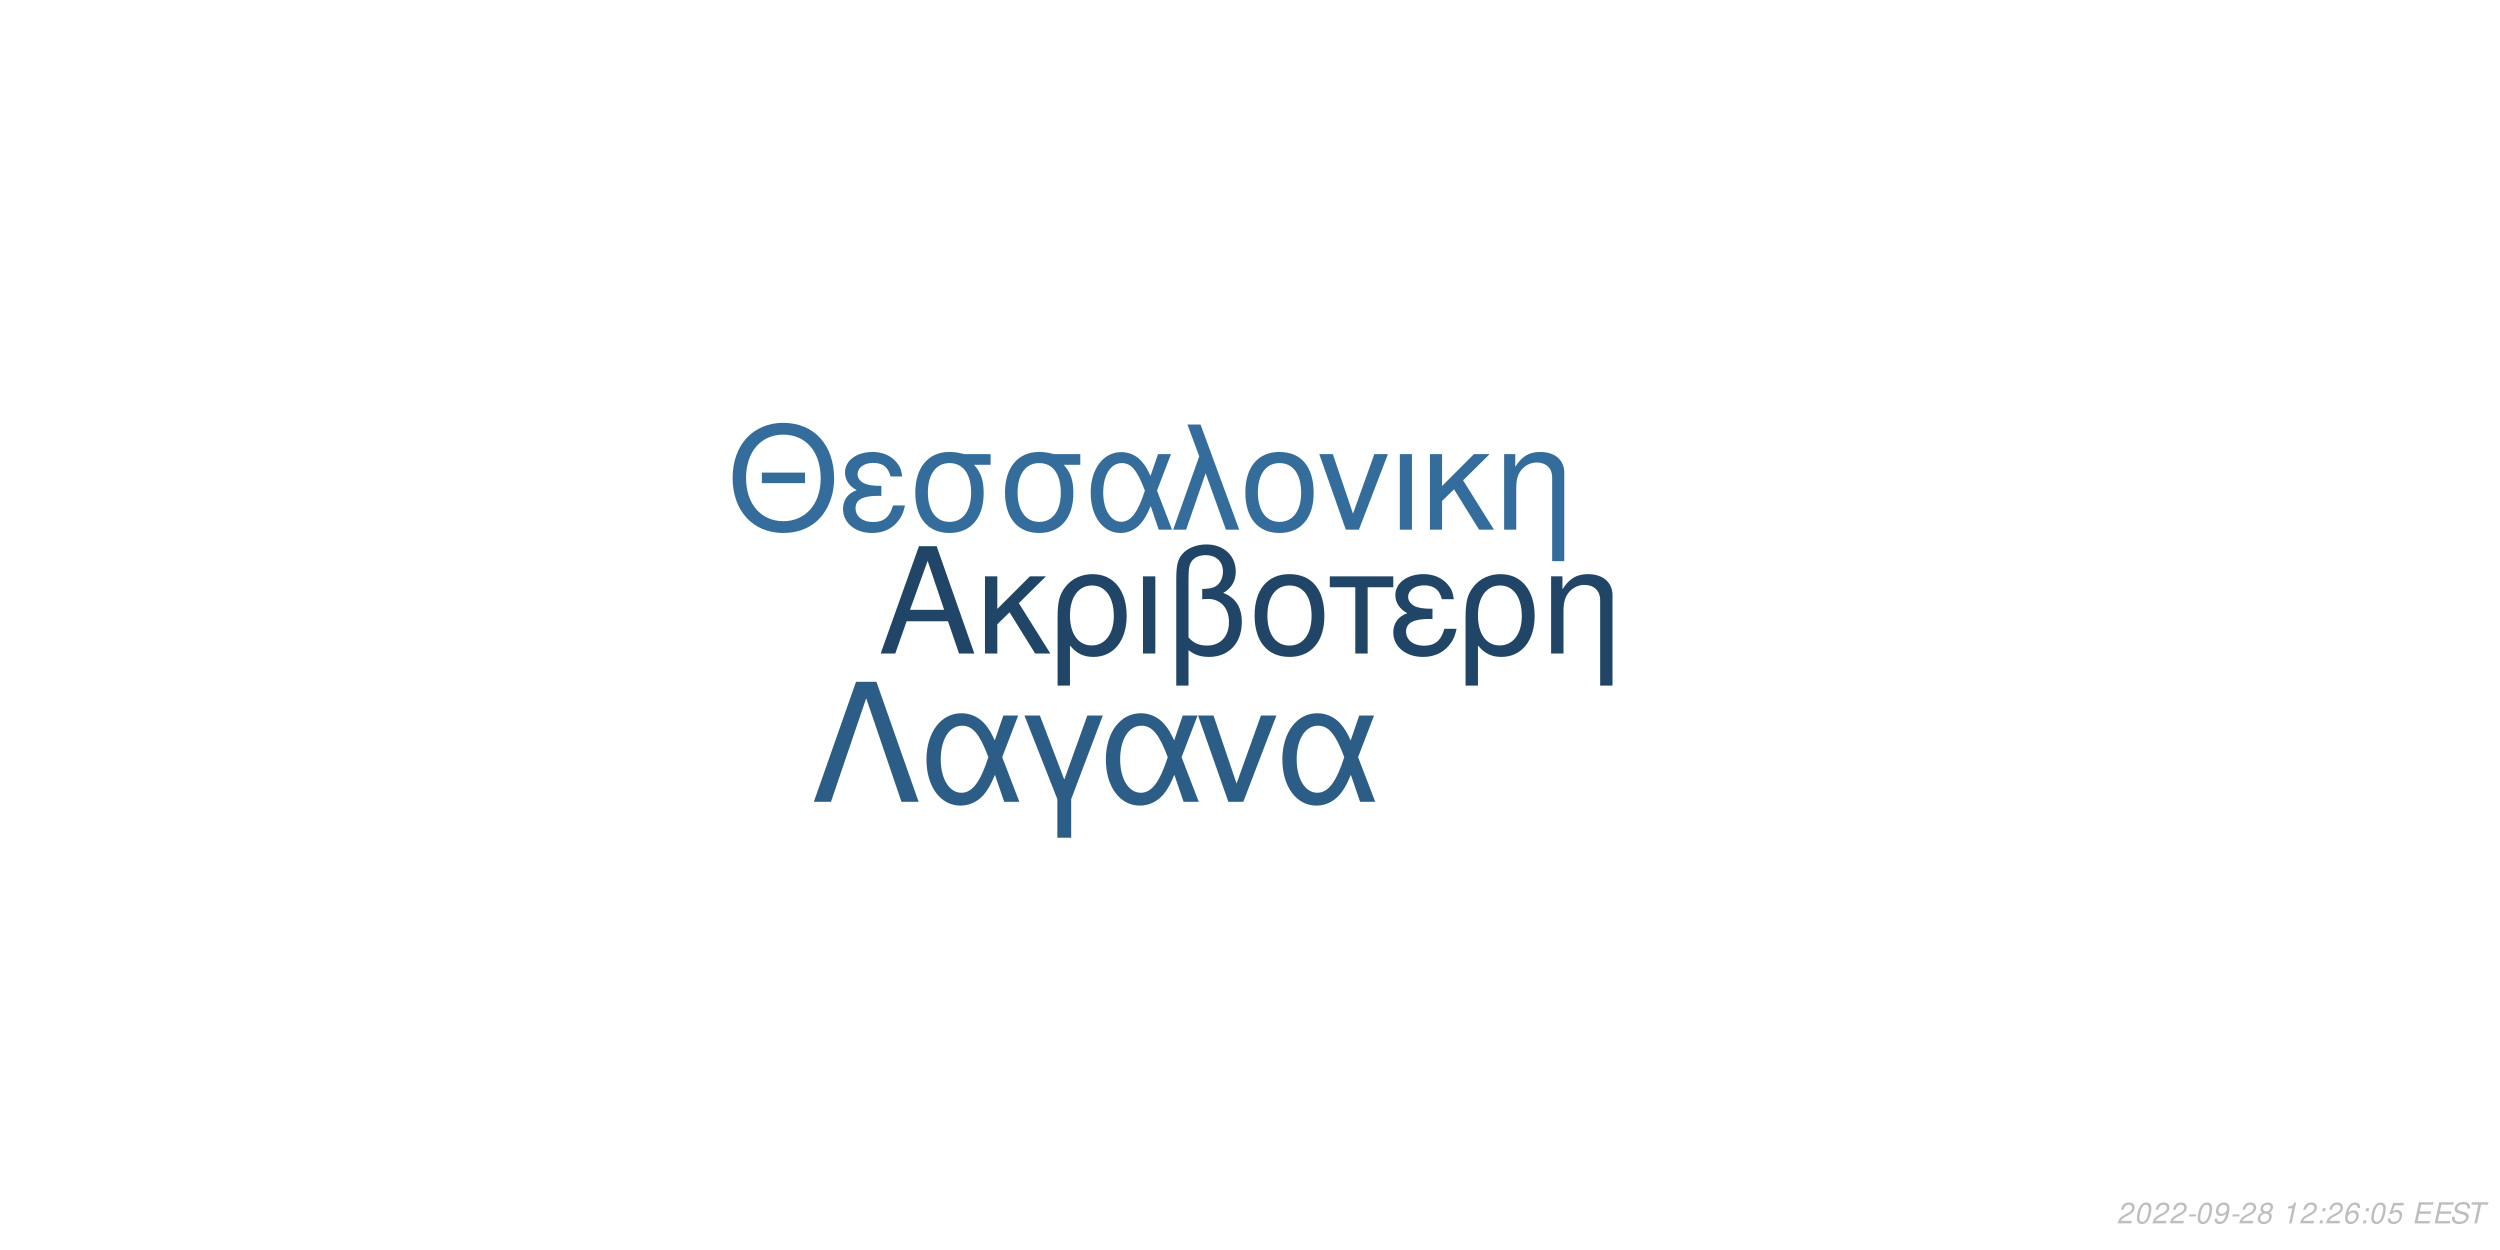
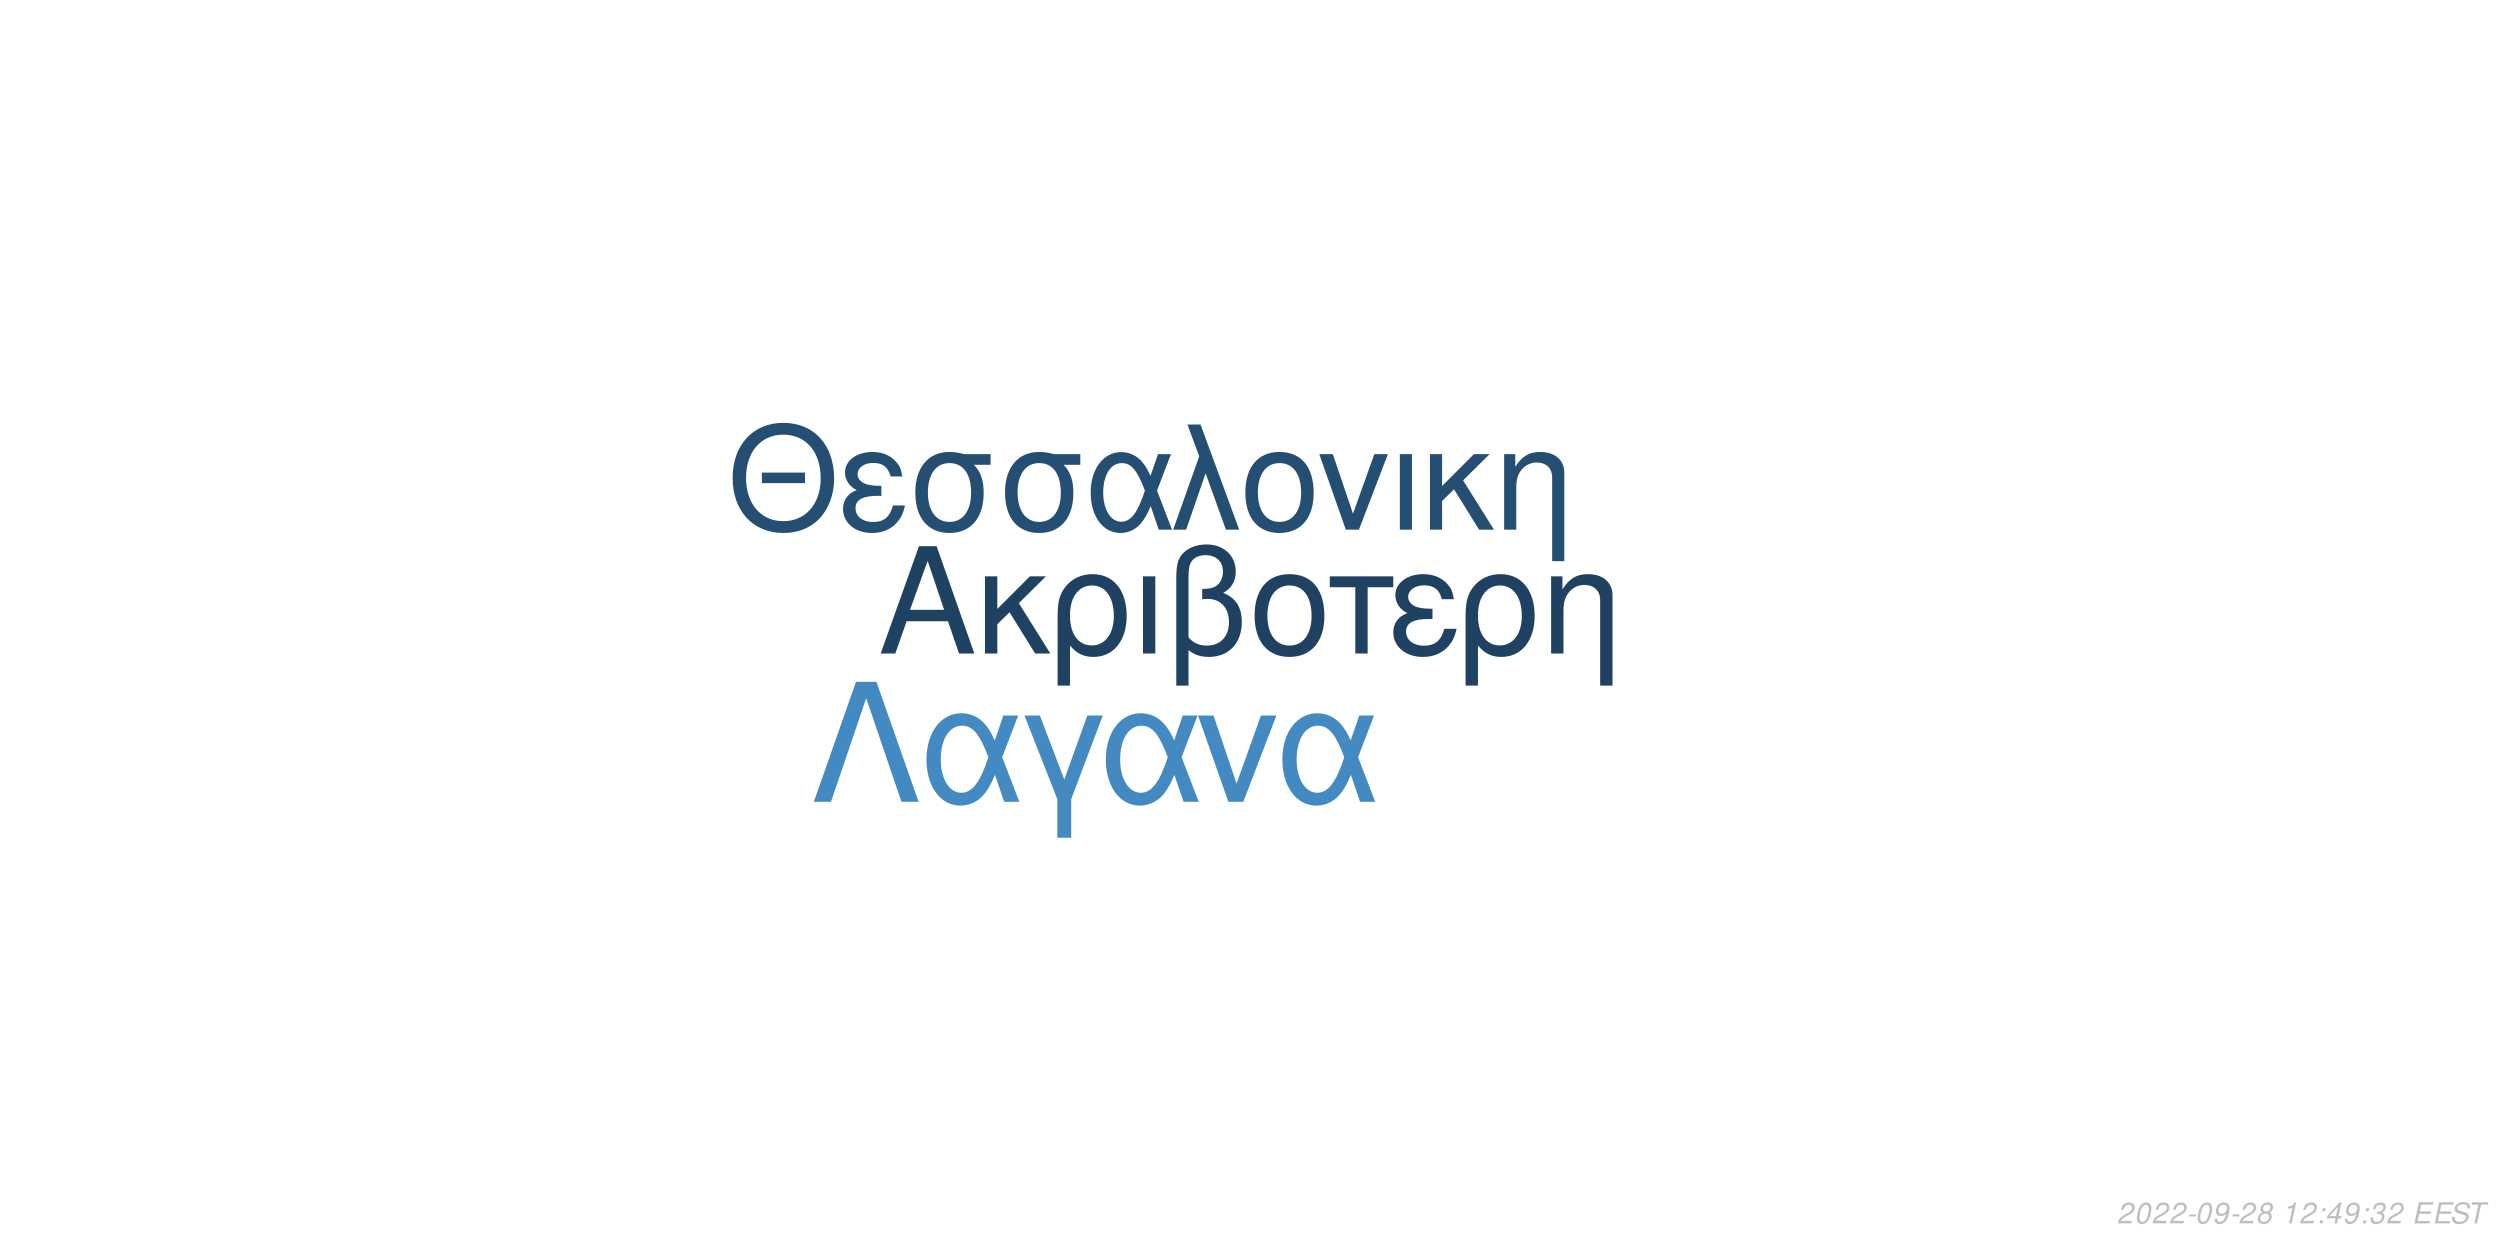
<svg xmlns="http://www.w3.org/2000/svg" xmlns:xlink="http://www.w3.org/1999/xlink" width="864pt" height="432pt" viewBox="0 0 864 432" version="1.1">
  <defs>
    <g>
      <symbol overflow="visible" id="glyph0-0">
        <path style="stroke:none;" d="" />
      </symbol>
      <symbol overflow="visible" id="glyph0-1">
        <path style="stroke:none;" d="M 24.125 -11.141 L 27.938 0 L 33.234 0 L 20.203 -37.094 L 14.094 -37.094 L 0.859 0 L 5.906 0 L 9.828 -11.141 Z M 22.797 -15.109 L 11 -15.109 L 17.094 -32.016 Z M 22.797 -15.109 " />
      </symbol>
      <symbol overflow="visible" id="glyph0-2">
        <path style="stroke:none;" d="M 7.172 -15.422 L 7.172 -26.672 L 2.906 -26.672 L 2.906 0 L 7.172 0 L 7.172 -10.125 L 11.406 -14.25 L 20.25 0 L 25.5 0 L 14.609 -17.406 L 23.969 -26.672 L 18.422 -26.672 Z M 7.172 -15.422 " />
      </symbol>
      <symbol overflow="visible" id="glyph0-3">
        <path style="stroke:none;" d="M 3 11.094 L 7.281 11.094 L 7.281 -2.797 C 9.516 -0.047 11.953 1.172 15.375 1.172 C 22.344 1.172 26.875 -4.422 26.875 -13.031 C 26.875 -21.891 22.297 -27.438 15.062 -27.438 C 11.297 -27.438 7.984 -25.906 5.797 -23.156 C 3.672 -20.516 3 -17.969 3 -12.359 Z M 14.906 -23.516 C 19.547 -23.516 22.438 -19.438 22.438 -12.922 C 22.438 -6.812 19.391 -2.797 14.812 -2.797 C 10.172 -2.797 7.281 -6.766 7.281 -13.125 C 7.281 -19.484 10.234 -23.516 14.906 -23.516 Z M 14.906 -23.516 " />
      </symbol>
      <symbol overflow="visible" id="glyph0-4">
        <path style="stroke:none;" d="M 3.516 0 L 7.781 0 L 7.781 -26.672 L 3.516 -26.672 Z M 3.516 0 " />
      </symbol>
      <symbol overflow="visible" id="glyph0-5">
        <path style="stroke:none;" d="M 4.016 11.094 L 8.25 11.094 L 8.25 -1.172 C 10.172 0.406 12.422 1.172 15.312 1.172 C 22.188 1.172 26.672 -3.609 26.672 -10.891 C 26.672 -15.984 24.578 -19.234 20.25 -20.969 C 23.109 -22.547 24.578 -25.031 24.578 -28.344 C 24.578 -33.844 20.406 -37.703 14.453 -37.703 C 10.938 -37.703 7.734 -36.391 6 -34.25 C 4.484 -32.422 4.016 -30.328 4.016 -25.391 Z M 8.25 -25.656 C 8.25 -29.359 8.5 -30.844 9.469 -32.062 C 10.375 -33.281 12.156 -34 14.094 -34 C 17.812 -34 20.156 -31.812 20.156 -28.297 C 20.156 -25.953 18.984 -23.812 17.297 -23.047 C 16.281 -22.547 15.469 -22.438 12.984 -22.297 L 12.984 -18.781 C 13.734 -18.828 14.344 -18.875 14.969 -18.875 C 19.344 -18.875 22.234 -15.719 22.234 -10.891 C 22.234 -5.906 19.281 -2.75 14.656 -2.75 C 11.953 -2.75 9.922 -3.609 8.25 -5.594 Z M 8.25 -25.656 " />
      </symbol>
      <symbol overflow="visible" id="glyph0-6">
        <path style="stroke:none;" d="M 14.094 -27.438 C 6.562 -27.438 2.094 -22.094 2.094 -13.125 C 2.094 -4.125 6.562 1.172 14.141 1.172 C 21.672 1.172 26.203 -4.172 26.203 -12.922 C 26.203 -22.188 21.828 -27.438 14.094 -27.438 Z M 14.141 -23.516 C 18.938 -23.516 21.781 -19.594 21.781 -12.984 C 21.781 -6.672 18.828 -2.75 14.141 -2.75 C 9.422 -2.75 6.516 -6.672 6.516 -13.125 C 6.516 -19.594 9.422 -23.516 14.141 -23.516 Z M 14.141 -23.516 " />
      </symbol>
      <symbol overflow="visible" id="glyph0-7">
        <path style="stroke:none;" d="M 7.891 0 L 12.156 0 L 12.156 -22.906 L 21.016 -22.906 L 21.016 -26.672 L -0.922 -26.672 L -0.922 -22.906 L 7.891 -22.906 Z M 7.891 0 " />
      </symbol>
      <symbol overflow="visible" id="glyph0-8">
        <path style="stroke:none;" d="M 14.562 -15.469 C 11.344 -15.469 9.562 -15.781 8.297 -16.438 C 6.922 -17.203 6.156 -18.328 6.156 -19.547 C 6.156 -21.891 8.453 -23.562 11.656 -23.562 C 15.062 -23.562 16.953 -22.094 17.812 -18.781 L 21.938 -18.781 C 21.578 -21.266 21.062 -22.5 19.797 -23.922 C 17.812 -26.203 14.906 -27.438 11.453 -27.438 C 5.797 -27.438 1.734 -24.375 1.734 -20.203 C 1.734 -17.609 3.156 -15.375 5.859 -13.938 C 2.797 -12.875 1.016 -10.484 1.016 -7.328 C 1.016 -2.391 5.297 1.172 11.25 1.172 C 14.969 1.172 17.906 -0.109 20.156 -2.641 C 21.578 -4.328 22.297 -5.797 22.906 -8.547 L 18.672 -8.547 C 17.5 -4.422 15.422 -2.703 11.609 -2.703 C 7.938 -2.703 5.438 -4.688 5.438 -7.578 C 5.438 -10.578 7.938 -11.953 13.484 -11.953 C 13.641 -11.953 14.094 -11.953 14.562 -11.906 Z M 14.562 -15.469 " />
      </symbol>
      <symbol overflow="visible" id="glyph0-9">
        <path style="stroke:none;" d="M 3.562 -26.672 L 3.562 0 L 7.844 0 L 7.844 -14.703 C 7.844 -17.906 8.5 -19.891 10.031 -21.531 C 11.406 -22.953 13.188 -23.719 15.062 -23.719 C 18.375 -23.719 20.516 -21.672 20.516 -18.469 L 20.516 11.094 L 24.781 11.094 L 24.781 -20.156 C 24.781 -24.578 21.469 -27.438 16.328 -27.438 C 12.359 -27.438 9.828 -25.906 7.484 -22.188 L 7.484 -26.672 Z M 3.562 -26.672 " />
      </symbol>
      <symbol overflow="visible" id="glyph1-0">
        <path style="stroke:none;" d="" />
      </symbol>
      <symbol overflow="visible" id="glyph1-1">
        <path style="stroke:none;" d="M 26.859 -19.734 L 11.953 -19.734 L 11.953 -16.094 L 26.859 -16.094 Z M 19.328 -36.922 C 8.922 -36.922 1.844 -29.25 1.844 -17.891 C 1.844 -6.484 8.875 1.141 19.391 1.141 C 23.812 1.141 27.703 -0.203 30.641 -2.688 C 34.578 -6.031 36.922 -11.656 36.922 -17.594 C 36.922 -29.297 30 -36.922 19.328 -36.922 Z M 19.328 -32.844 C 27.203 -32.844 32.281 -26.906 32.281 -17.688 C 32.281 -8.922 27.062 -2.938 19.391 -2.938 C 11.609 -2.938 6.484 -8.922 6.484 -17.891 C 6.484 -26.859 11.609 -32.844 19.328 -32.844 Z M 19.328 -32.844 " />
      </symbol>
      <symbol overflow="visible" id="glyph1-2">
        <path style="stroke:none;" d="M 14.25 -15.141 C 11.109 -15.141 9.375 -15.453 8.125 -16.094 C 6.781 -16.844 6.031 -17.938 6.031 -19.141 C 6.031 -21.422 8.266 -23.078 11.406 -23.078 C 14.75 -23.078 16.594 -21.625 17.438 -18.391 L 21.469 -18.391 C 21.125 -20.828 20.625 -22.031 19.391 -23.422 C 17.438 -25.656 14.594 -26.859 11.219 -26.859 C 5.688 -26.859 1.688 -23.875 1.688 -19.781 C 1.688 -17.234 3.094 -15.047 5.734 -13.656 C 2.734 -12.609 1 -10.266 1 -7.172 C 1 -2.344 5.188 1.141 11.016 1.141 C 14.656 1.141 17.547 -0.094 19.734 -2.594 C 21.125 -4.234 21.828 -5.688 22.422 -8.375 L 18.281 -8.375 C 17.141 -4.328 15.094 -2.641 11.359 -2.641 C 7.766 -2.641 5.328 -4.578 5.328 -7.422 C 5.328 -10.359 7.766 -11.703 13.203 -11.703 C 13.359 -11.703 13.797 -11.703 14.25 -11.656 Z M 14.25 -15.141 " />
      </symbol>
      <symbol overflow="visible" id="glyph1-3">
        <path style="stroke:none;" d="M 29 -26.109 L 19.938 -26.109 C 17.594 -26.703 16.438 -26.859 14.703 -26.859 C 7.469 -26.859 2.984 -21.469 2.984 -12.859 C 2.984 -4.031 7.375 1.141 14.797 1.141 C 22.172 1.141 26.609 -4.078 26.609 -12.656 C 26.609 -17.047 25.656 -19.828 23.266 -22.422 L 29 -22.422 Z M 14.797 -23.016 C 19.531 -23.016 22.266 -19.234 22.266 -12.75 C 22.266 -6.531 19.438 -2.688 14.797 -2.688 C 10.172 -2.688 7.328 -6.531 7.328 -12.859 C 7.328 -19.188 10.172 -23.016 14.797 -23.016 Z M 14.797 -23.016 " />
      </symbol>
      <symbol overflow="visible" id="glyph1-4">
        <path style="stroke:none;" d="M 29.344 -26.109 L 24.859 -26.109 L 22.266 -18.578 C 21.125 -21.031 20.484 -22.125 19.328 -23.469 C 17.547 -25.609 14.906 -26.812 12.156 -26.812 C 5.984 -26.812 1.594 -20.984 1.594 -12.812 C 1.594 -4.578 5.828 1.141 11.906 1.141 C 14.953 1.141 17.734 -0.344 19.625 -3.047 C 20.672 -4.531 21.281 -5.688 22.328 -8.172 L 25.109 0 L 29.703 0 L 24.516 -13.5 Z M 20.328 -13.5 C 17.891 -5.922 15.453 -2.734 12.156 -2.734 C 8.516 -2.734 5.922 -6.922 5.922 -12.812 C 5.922 -18.938 8.516 -23.016 12.359 -23.016 C 15.594 -23.016 17.688 -20.531 20.328 -13.5 Z M 20.328 -13.5 " />
      </symbol>
      <symbol overflow="visible" id="glyph1-5">
        <path style="stroke:none;" d="M 1.094 0 L 5.578 0 L 12.312 -19.484 L 19.328 0 L 23.922 0 L 10.562 -36.328 L 6.031 -36.328 L 10.109 -25.359 Z M 1.094 0 " />
      </symbol>
      <symbol overflow="visible" id="glyph1-6">
        <path style="stroke:none;" d="M 13.797 -26.859 C 6.422 -26.859 2.047 -21.625 2.047 -12.859 C 2.047 -4.031 6.422 1.141 13.859 1.141 C 21.234 1.141 25.656 -4.078 25.656 -12.656 C 25.656 -21.719 21.375 -26.859 13.797 -26.859 Z M 13.859 -23.016 C 18.531 -23.016 21.328 -19.188 21.328 -12.703 C 21.328 -6.531 18.438 -2.688 13.859 -2.688 C 9.219 -2.688 6.375 -6.531 6.375 -12.859 C 6.375 -19.188 9.219 -23.016 13.859 -23.016 Z M 13.859 -23.016 " />
      </symbol>
      <symbol overflow="visible" id="glyph1-7">
        <path style="stroke:none;" d="M 14.297 0 L 24.312 -26.109 L 19.625 -26.109 L 12.25 -5.531 L 5.281 -26.109 L 0.594 -26.109 L 9.766 0 Z M 14.297 0 " />
      </symbol>
      <symbol overflow="visible" id="glyph1-8">
        <path style="stroke:none;" d="M 3.438 0 L 7.625 0 L 7.625 -26.109 L 3.438 -26.109 Z M 3.438 0 " />
      </symbol>
      <symbol overflow="visible" id="glyph1-9">
        <path style="stroke:none;" d="M 7.031 -15.094 L 7.031 -26.109 L 2.844 -26.109 L 2.844 0 L 7.031 0 L 7.031 -9.922 L 11.156 -13.953 L 19.828 0 L 24.969 0 L 14.297 -17.047 L 23.469 -26.109 L 18.031 -26.109 Z M 7.031 -15.094 " />
      </symbol>
      <symbol overflow="visible" id="glyph1-10">
        <path style="stroke:none;" d="M 3.484 -26.109 L 3.484 0 L 7.672 0 L 7.672 -14.406 C 7.672 -17.547 8.328 -19.484 9.812 -21.078 C 11.156 -22.469 12.906 -23.219 14.75 -23.219 C 17.984 -23.219 20.078 -21.234 20.078 -18.094 L 20.078 10.859 L 24.266 10.859 L 24.266 -19.734 C 24.266 -24.062 21.031 -26.859 16 -26.859 C 12.109 -26.859 9.609 -25.359 7.328 -21.719 L 7.328 -26.109 Z M 3.484 -26.109 " />
      </symbol>
      <symbol overflow="visible" id="glyph2-0">
        <path style="stroke:none;" d="" />
      </symbol>
      <symbol overflow="visible" id="glyph2-1">
        <path style="stroke:none;" d="M 22.531 -41.484 L 15.484 -41.484 L 0.906 0 L 6.828 0 L 19 -35.797 L 31.188 0 L 37.109 0 Z M 22.531 -41.484 " />
      </symbol>
      <symbol overflow="visible" id="glyph2-2">
        <path style="stroke:none;" d="M 33.516 -29.812 L 28.391 -29.812 L 25.438 -21.219 C 24.125 -24.016 23.391 -25.266 22.078 -26.797 C 20.031 -29.25 17.016 -30.609 13.891 -30.609 C 6.828 -30.609 1.828 -23.953 1.828 -14.625 C 1.828 -5.234 6.656 1.312 13.594 1.312 C 17.078 1.312 20.266 -0.391 22.422 -3.469 C 23.609 -5.172 24.297 -6.484 25.5 -9.328 L 28.688 0 L 33.922 0 L 28 -15.422 Z M 23.219 -15.422 C 20.422 -6.766 17.641 -3.125 13.891 -3.125 C 9.734 -3.125 6.766 -7.906 6.766 -14.625 C 6.766 -21.625 9.734 -26.297 14.109 -26.297 C 17.812 -26.297 20.203 -23.453 23.219 -15.422 Z M 23.219 -15.422 " />
      </symbol>
      <symbol overflow="visible" id="glyph2-3">
        <path style="stroke:none;" d="M 12.062 12.406 L 16.844 12.406 L 16.844 -0.906 L 27.766 -29.812 L 22.422 -29.812 L 14.453 -7.688 L 6.031 -29.812 L 0.688 -29.812 L 12.062 -0.906 Z M 12.062 12.406 " />
      </symbol>
      <symbol overflow="visible" id="glyph2-4">
        <path style="stroke:none;" d="M 16.328 0 L 27.766 -29.812 L 22.422 -29.812 L 14 -6.312 L 6.031 -29.812 L 0.688 -29.812 L 11.156 0 Z M 16.328 0 " />
      </symbol>
      <symbol overflow="visible" id="glyph3-0">
        <path style="stroke:none;" d="" />
      </symbol>
      <symbol overflow="visible" id="glyph3-1">
        <path style="stroke:none;" d="M 5.234 -0.875 L 1.469 -0.875 C 1.641 -1.375 2.203 -1.891 3.109 -2.344 L 4.234 -2.938 C 5.562 -3.625 6.219 -4.469 6.219 -5.484 C 6.219 -5.938 6.062 -6.359 5.797 -6.656 C 5.469 -7.047 4.984 -7.234 4.312 -7.234 C 2.766 -7.234 1.891 -6.453 1.484 -4.734 L 2.375 -4.734 C 2.484 -5.188 2.609 -5.484 2.797 -5.75 C 3.094 -6.203 3.609 -6.453 4.188 -6.453 C 4.891 -6.453 5.344 -6.031 5.344 -5.375 C 5.344 -4.703 4.859 -4.094 4.016 -3.656 L 2.984 -3.125 C 1.234 -2.188 0.797 -1.656 0.344 -0.016 L 5.047 -0.016 Z M 5.234 -0.875 " />
      </symbol>
      <symbol overflow="visible" id="glyph3-2">
        <path style="stroke:none;" d="M 4.203 -7.234 C 3.375 -7.234 2.688 -6.812 2.125 -5.984 C 1.484 -5.047 0.984 -3.188 0.984 -1.734 C 0.984 -1.109 1.172 -0.562 1.484 -0.266 C 1.797 0.047 2.281 0.234 2.766 0.234 C 3.625 0.234 4.281 -0.156 4.859 -1.016 C 5.516 -1.953 6 -3.797 6 -5.266 C 6 -6.5 5.328 -7.234 4.203 -7.234 Z M 4.094 -6.453 C 4.734 -6.453 5.125 -5.984 5.125 -5.156 C 5.125 -4.203 4.781 -2.625 4.406 -1.812 C 3.984 -0.938 3.516 -0.547 2.875 -0.547 C 2.25 -0.547 1.875 -1.031 1.875 -1.828 C 1.875 -2.797 2.203 -4.344 2.594 -5.203 C 2.984 -6.047 3.453 -6.453 4.094 -6.453 Z M 4.094 -6.453 " />
      </symbol>
      <symbol overflow="visible" id="glyph3-3">
        <path style="stroke:none;" d="M 3.516 -3.125 L 1.125 -3.125 L 0.969 -2.406 L 3.359 -2.406 Z M 3.516 -3.125 " />
      </symbol>
      <symbol overflow="visible" id="glyph3-4">
        <path style="stroke:none;" d="M 0.844 -1.656 C 0.844 -1.547 0.844 -1.438 0.844 -1.375 C 0.844 -0.406 1.531 0.234 2.578 0.234 C 3.203 0.234 3.766 0.016 4.297 -0.438 C 4.938 -1 5.312 -1.656 5.594 -2.719 C 5.844 -3.672 6.016 -4.766 6.016 -5.375 C 6.016 -5.844 5.844 -6.328 5.547 -6.656 C 5.203 -7.031 4.703 -7.234 4.062 -7.234 C 2.516 -7.234 1.297 -5.938 1.297 -4.266 C 1.297 -3.203 1.984 -2.547 3.047 -2.547 C 3.484 -2.547 3.953 -2.672 4.281 -2.891 C 4.406 -2.984 4.547 -3.078 4.828 -3.344 C 4.438 -1.484 3.703 -0.547 2.703 -0.547 C 2.109 -0.547 1.719 -0.938 1.719 -1.547 L 1.719 -1.656 Z M 3.953 -6.453 C 4.625 -6.453 5.141 -5.953 5.141 -5.281 C 5.141 -4.188 4.312 -3.312 3.297 -3.312 C 2.594 -3.312 2.172 -3.734 2.172 -4.453 C 2.172 -5.562 2.984 -6.453 3.953 -6.453 Z M 3.953 -6.453 " />
      </symbol>
      <symbol overflow="visible" id="glyph3-5">
        <path style="stroke:none;" d="M 4.766 -3.797 C 5.078 -3.969 5.234 -4.078 5.438 -4.234 C 5.812 -4.594 6.062 -5.172 6.062 -5.734 C 6.062 -6.625 5.344 -7.234 4.266 -7.234 C 2.812 -7.234 1.703 -6.219 1.703 -4.875 C 1.703 -4.406 1.875 -4.125 2.359 -3.812 C 1.297 -3.312 0.75 -2.516 0.75 -1.469 C 0.75 -0.438 1.547 0.234 2.812 0.234 C 3.656 0.234 4.359 -0.094 4.938 -0.734 C 5.359 -1.234 5.609 -1.859 5.609 -2.438 C 5.609 -3.047 5.312 -3.516 4.766 -3.797 Z M 4.109 -6.453 C 4.797 -6.453 5.188 -6.125 5.188 -5.578 C 5.188 -5.266 5.062 -4.922 4.859 -4.672 C 4.562 -4.312 4.188 -4.156 3.656 -4.156 C 2.984 -4.156 2.594 -4.453 2.594 -4.984 C 2.594 -5.859 3.203 -6.453 4.109 -6.453 Z M 3.453 -3.406 C 4.234 -3.406 4.734 -2.984 4.734 -2.312 C 4.734 -1.312 3.922 -0.547 2.875 -0.547 C 2.125 -0.547 1.625 -0.969 1.625 -1.625 C 1.625 -2.609 2.438 -3.406 3.453 -3.406 Z M 3.453 -3.406 " />
      </symbol>
      <symbol overflow="visible" id="glyph3-6">
        <path style="stroke:none;" d="" />
      </symbol>
      <symbol overflow="visible" id="glyph3-7">
        <path style="stroke:none;" d="M 3.703 -5.188 L 2.594 0 L 3.469 0 L 5.016 -7.234 L 4.438 -7.234 C 3.906 -6.156 3.688 -6.016 2.234 -5.812 L 2.109 -5.188 Z M 3.703 -5.188 " />
      </symbol>
      <symbol overflow="visible" id="glyph3-8">
        <path style="stroke:none;" d="M 2.359 -1.031 L 1.312 -1.031 L 1.094 0 L 2.141 0 Z M 3.266 -5.234 L 2.219 -5.234 L 2 -4.203 L 3.047 -4.203 Z M 3.266 -5.234 " />
      </symbol>
      <symbol overflow="visible" id="glyph3-9">
-         <path style="stroke:none;" d="M 6.125 -5.344 L 6.141 -5.625 C 6.141 -6.609 5.453 -7.234 4.391 -7.234 C 3.438 -7.234 2.641 -6.719 2.016 -5.703 C 1.422 -4.781 0.938 -2.953 0.938 -1.688 C 0.938 -0.516 1.688 0.234 2.859 0.234 C 3.703 0.234 4.438 -0.156 5 -0.875 C 5.406 -1.422 5.672 -2.156 5.672 -2.766 C 5.672 -3.812 4.969 -4.5 3.906 -4.5 C 3.234 -4.5 2.672 -4.234 2.094 -3.625 C 2.406 -5.375 3.234 -6.453 4.25 -6.453 C 4.703 -6.453 5.062 -6.234 5.172 -5.844 C 5.203 -5.719 5.234 -5.578 5.25 -5.344 Z M 3.656 -3.734 C 4.344 -3.734 4.797 -3.281 4.797 -2.625 C 4.797 -1.469 3.984 -0.547 2.984 -0.547 C 2.297 -0.547 1.812 -1.047 1.812 -1.766 C 1.812 -2.859 2.625 -3.734 3.656 -3.734 Z M 3.656 -3.734 " />
+         <path style="stroke:none;" d="M 3.625 -1.75 L 3.266 0 L 4.141 0 L 4.516 -1.75 L 5.562 -1.75 L 5.734 -2.531 L 4.688 -2.531 L 5.688 -7.234 L 5.016 -7.234 L 0.844 -2.672 L 0.641 -1.75 Z M 3.797 -2.531 L 1.594 -2.531 L 4.469 -5.703 Z M 3.797 -2.531 " />
      </symbol>
      <symbol overflow="visible" id="glyph3-10">
-         <path style="stroke:none;" d="M 6.297 -7.094 L 2.594 -7.094 L 1.234 -3.234 L 2.047 -3.234 C 2.656 -3.766 2.938 -3.906 3.531 -3.906 C 4.328 -3.906 4.797 -3.453 4.797 -2.688 C 4.797 -1.438 3.969 -0.547 2.828 -0.547 C 2.031 -0.547 1.609 -0.938 1.578 -1.734 L 0.703 -1.734 L 0.703 -1.516 C 0.703 -0.938 0.844 -0.547 1.188 -0.266 C 1.562 0.062 2.078 0.234 2.703 0.234 C 3.656 0.234 4.391 -0.156 4.984 -0.922 C 5.422 -1.5 5.672 -2.234 5.672 -2.953 C 5.672 -4 4.938 -4.672 3.812 -4.672 C 3.328 -4.672 2.906 -4.547 2.406 -4.234 L 3.109 -6.219 L 6.109 -6.219 Z M 6.297 -7.094 " />
+         <path style="stroke:none;" d="M 2.922 -3.312 C 3.125 -3.344 3.234 -3.344 3.375 -3.344 C 4.203 -3.344 4.688 -3 4.688 -2.406 C 4.688 -1.312 3.906 -0.547 2.781 -0.547 C 2.047 -0.547 1.594 -0.938 1.594 -1.562 C 1.594 -1.719 1.609 -1.844 1.656 -2.094 L 0.766 -2.094 C 0.734 -1.797 0.719 -1.641 0.719 -1.469 C 0.719 -0.375 1.406 0.234 2.641 0.234 C 3.547 0.234 4.297 -0.078 4.812 -0.656 C 5.266 -1.156 5.562 -1.875 5.562 -2.547 C 5.562 -3.125 5.344 -3.453 4.797 -3.734 C 5.641 -4.234 6.016 -4.844 6.016 -5.734 C 6.016 -6.656 5.312 -7.234 4.203 -7.234 C 3.375 -7.234 2.672 -6.938 2.188 -6.375 C 1.891 -6.031 1.703 -5.641 1.516 -4.906 L 2.391 -4.906 C 2.5 -5.359 2.594 -5.594 2.734 -5.812 C 3.047 -6.234 3.516 -6.453 4.078 -6.453 C 4.734 -6.453 5.141 -6.125 5.141 -5.578 C 5.141 -5.188 5.016 -4.797 4.797 -4.547 C 4.516 -4.234 4 -4.062 3.266 -4.062 L 3.078 -4.062 Z M 2.922 -3.312 " />
      </symbol>
      <symbol overflow="visible" id="glyph3-11">
        <path style="stroke:none;" d="M 2.547 -3.312 L 6.5 -3.312 L 6.688 -4.141 L 2.719 -4.141 L 3.219 -6.469 L 7.344 -6.469 L 7.516 -7.297 L 2.453 -7.297 L 0.906 0 L 6.125 0 L 6.297 -0.812 L 2.016 -0.812 Z M 2.547 -3.312 " />
      </symbol>
      <symbol overflow="visible" id="glyph3-12">
        <path style="stroke:none;" d="M 7.062 -5.156 C 7.125 -5.438 7.141 -5.562 7.141 -5.703 C 7.141 -6.156 6.938 -6.594 6.594 -6.891 C 6.188 -7.25 5.656 -7.406 4.875 -7.406 C 3.844 -7.406 3.047 -7.125 2.5 -6.562 C 2.094 -6.141 1.781 -5.438 1.781 -4.922 C 1.781 -4.297 2.219 -3.766 2.891 -3.562 L 4.594 -3.094 C 5.406 -2.859 5.734 -2.578 5.734 -2.094 C 5.734 -1.781 5.547 -1.406 5.266 -1.141 C 4.844 -0.766 4.266 -0.578 3.453 -0.578 C 2.328 -0.578 1.812 -0.984 1.812 -1.906 C 1.812 -2.047 1.812 -2.125 1.844 -2.312 L 0.984 -2.312 C 0.906 -2.062 0.891 -1.906 0.891 -1.688 C 0.891 -0.484 1.797 0.234 3.297 0.234 C 4.359 0.234 5.234 -0.062 5.812 -0.609 C 6.344 -1.078 6.688 -1.797 6.688 -2.375 C 6.688 -2.641 6.609 -2.906 6.453 -3.156 C 6.234 -3.5 5.938 -3.703 5.469 -3.828 L 3.75 -4.312 C 2.984 -4.547 2.734 -4.734 2.734 -5.188 C 2.734 -5.547 2.875 -5.844 3.188 -6.109 C 3.547 -6.438 4.031 -6.594 4.703 -6.594 C 5.266 -6.594 5.688 -6.484 5.906 -6.297 C 6.094 -6.125 6.219 -5.797 6.219 -5.516 C 6.219 -5.422 6.203 -5.344 6.188 -5.156 Z M 7.062 -5.156 " />
      </symbol>
      <symbol overflow="visible" id="glyph3-13">
        <path style="stroke:none;" d="M 4.938 -6.469 L 7.312 -6.469 L 7.484 -7.297 L 1.75 -7.297 L 1.578 -6.469 L 3.984 -6.469 L 2.609 0 L 3.547 0 Z M 4.938 -6.469 " />
      </symbol>
    </g>
  </defs>
  <g id="surface1">
    <rect x="0" y="0" width="864" height="432" style="fill:rgb(100%,100%,100%);fill-opacity:1;stroke:none;" />
-     <g style="fill:rgb(12.549%,27.059%,40%);fill-opacity:1;">
+     <g style="fill:rgb(12.157%,25.882%,38.431%);fill-opacity:1;">
      <use xlink:href="#glyph0-1" x="303.5" y="225.861" />
      <use xlink:href="#glyph0-2" x="337.5" y="225.861" />
      <use xlink:href="#glyph0-3" x="362.5" y="225.861" />
      <use xlink:href="#glyph0-4" x="391.5" y="225.861" />
      <use xlink:href="#glyph0-5" x="402.5" y="225.861" />
      <use xlink:href="#glyph0-6" x="431.5" y="225.861" />
      <use xlink:href="#glyph0-7" x="460.5" y="225.861" />
      <use xlink:href="#glyph0-8" x="480.5" y="225.861" />
      <use xlink:href="#glyph0-3" x="503.5" y="225.861" />
      <use xlink:href="#glyph0-9" x="532.5" y="225.861" />
    </g>
-     <g style="fill:rgb(20.392%,42.745%,61.176%);fill-opacity:1;">
+     <g style="fill:rgb(14.51%,30.588%,45.098%);fill-opacity:1;">
      <use xlink:href="#glyph1-1" x="251.348" y="183.058" />
      <use xlink:href="#glyph1-2" x="290.348" y="183.058" />
      <use xlink:href="#glyph1-3" x="313.348" y="183.058" />
      <use xlink:href="#glyph1-3" x="344.348" y="183.058" />
      <use xlink:href="#glyph1-4" x="375.348" y="183.058" />
      <use xlink:href="#glyph1-5" x="404.348" y="183.058" />
      <use xlink:href="#glyph1-6" x="428.348" y="183.058" />
      <use xlink:href="#glyph1-7" x="455.348" y="183.058" />
      <use xlink:href="#glyph1-8" x="480.348" y="183.058" />
      <use xlink:href="#glyph1-9" x="491.348" y="183.058" />
      <use xlink:href="#glyph1-10" x="516.348" y="183.058" />
    </g>
-     <g style="fill:rgb(17.255%,36.471%,52.549%);fill-opacity:1;">
+     <g style="fill:rgb(26.275%,54.118%,76.471%);fill-opacity:1;">
      <use xlink:href="#glyph2-1" x="280.359" y="277.105" />
      <use xlink:href="#glyph2-2" x="318.359" y="277.105" />
      <use xlink:href="#glyph2-3" x="353.359" y="277.105" />
      <use xlink:href="#glyph2-2" x="380.359" y="277.105" />
      <use xlink:href="#glyph2-4" x="413.359" y="277.105" />
      <use xlink:href="#glyph2-2" x="441.359" y="277.105" />
    </g>
    <g style="fill:rgb(74.51%,74.51%,74.51%);fill-opacity:1;">
      <use xlink:href="#glyph3-1" x="731.52" y="422.81" />
      <use xlink:href="#glyph3-2" x="737.52" y="422.81" />
      <use xlink:href="#glyph3-1" x="743.52" y="422.81" />
      <use xlink:href="#glyph3-1" x="749.52" y="422.81" />
      <use xlink:href="#glyph3-3" x="755.52" y="422.81" />
      <use xlink:href="#glyph3-2" x="758.52" y="422.81" />
      <use xlink:href="#glyph3-4" x="764.52" y="422.81" />
      <use xlink:href="#glyph3-3" x="770.52" y="422.81" />
      <use xlink:href="#glyph3-1" x="773.52" y="422.81" />
      <use xlink:href="#glyph3-5" x="779.52" y="422.81" />
      <use xlink:href="#glyph3-6" x="785.52" y="422.81" />
      <use xlink:href="#glyph3-7" x="788.52" y="422.81" />
      <use xlink:href="#glyph3-1" x="794.52" y="422.81" />
      <use xlink:href="#glyph3-8" x="800.52" y="422.81" />
-       <use xlink:href="#glyph3-1" x="803.52" y="422.81" />
-       <use xlink:href="#glyph3-9" x="809.52" y="422.81" />
+       <use xlink:href="#glyph3-9" x="803.52" y="422.81" />
+       <use xlink:href="#glyph3-4" x="809.52" y="422.81" />
      <use xlink:href="#glyph3-8" x="815.52" y="422.81" />
-       <use xlink:href="#glyph3-2" x="818.52" y="422.81" />
-       <use xlink:href="#glyph3-10" x="824.52" y="422.81" />
+       <use xlink:href="#glyph3-10" x="818.52" y="422.81" />
+       <use xlink:href="#glyph3-1" x="824.52" y="422.81" />
      <use xlink:href="#glyph3-6" x="830.52" y="422.81" />
      <use xlink:href="#glyph3-11" x="833.52" y="422.81" />
      <use xlink:href="#glyph3-11" x="840.52" y="422.81" />
      <use xlink:href="#glyph3-12" x="846.52" y="422.81" />
      <use xlink:href="#glyph3-13" x="852.52" y="422.81" />
    </g>
  </g>
</svg>
